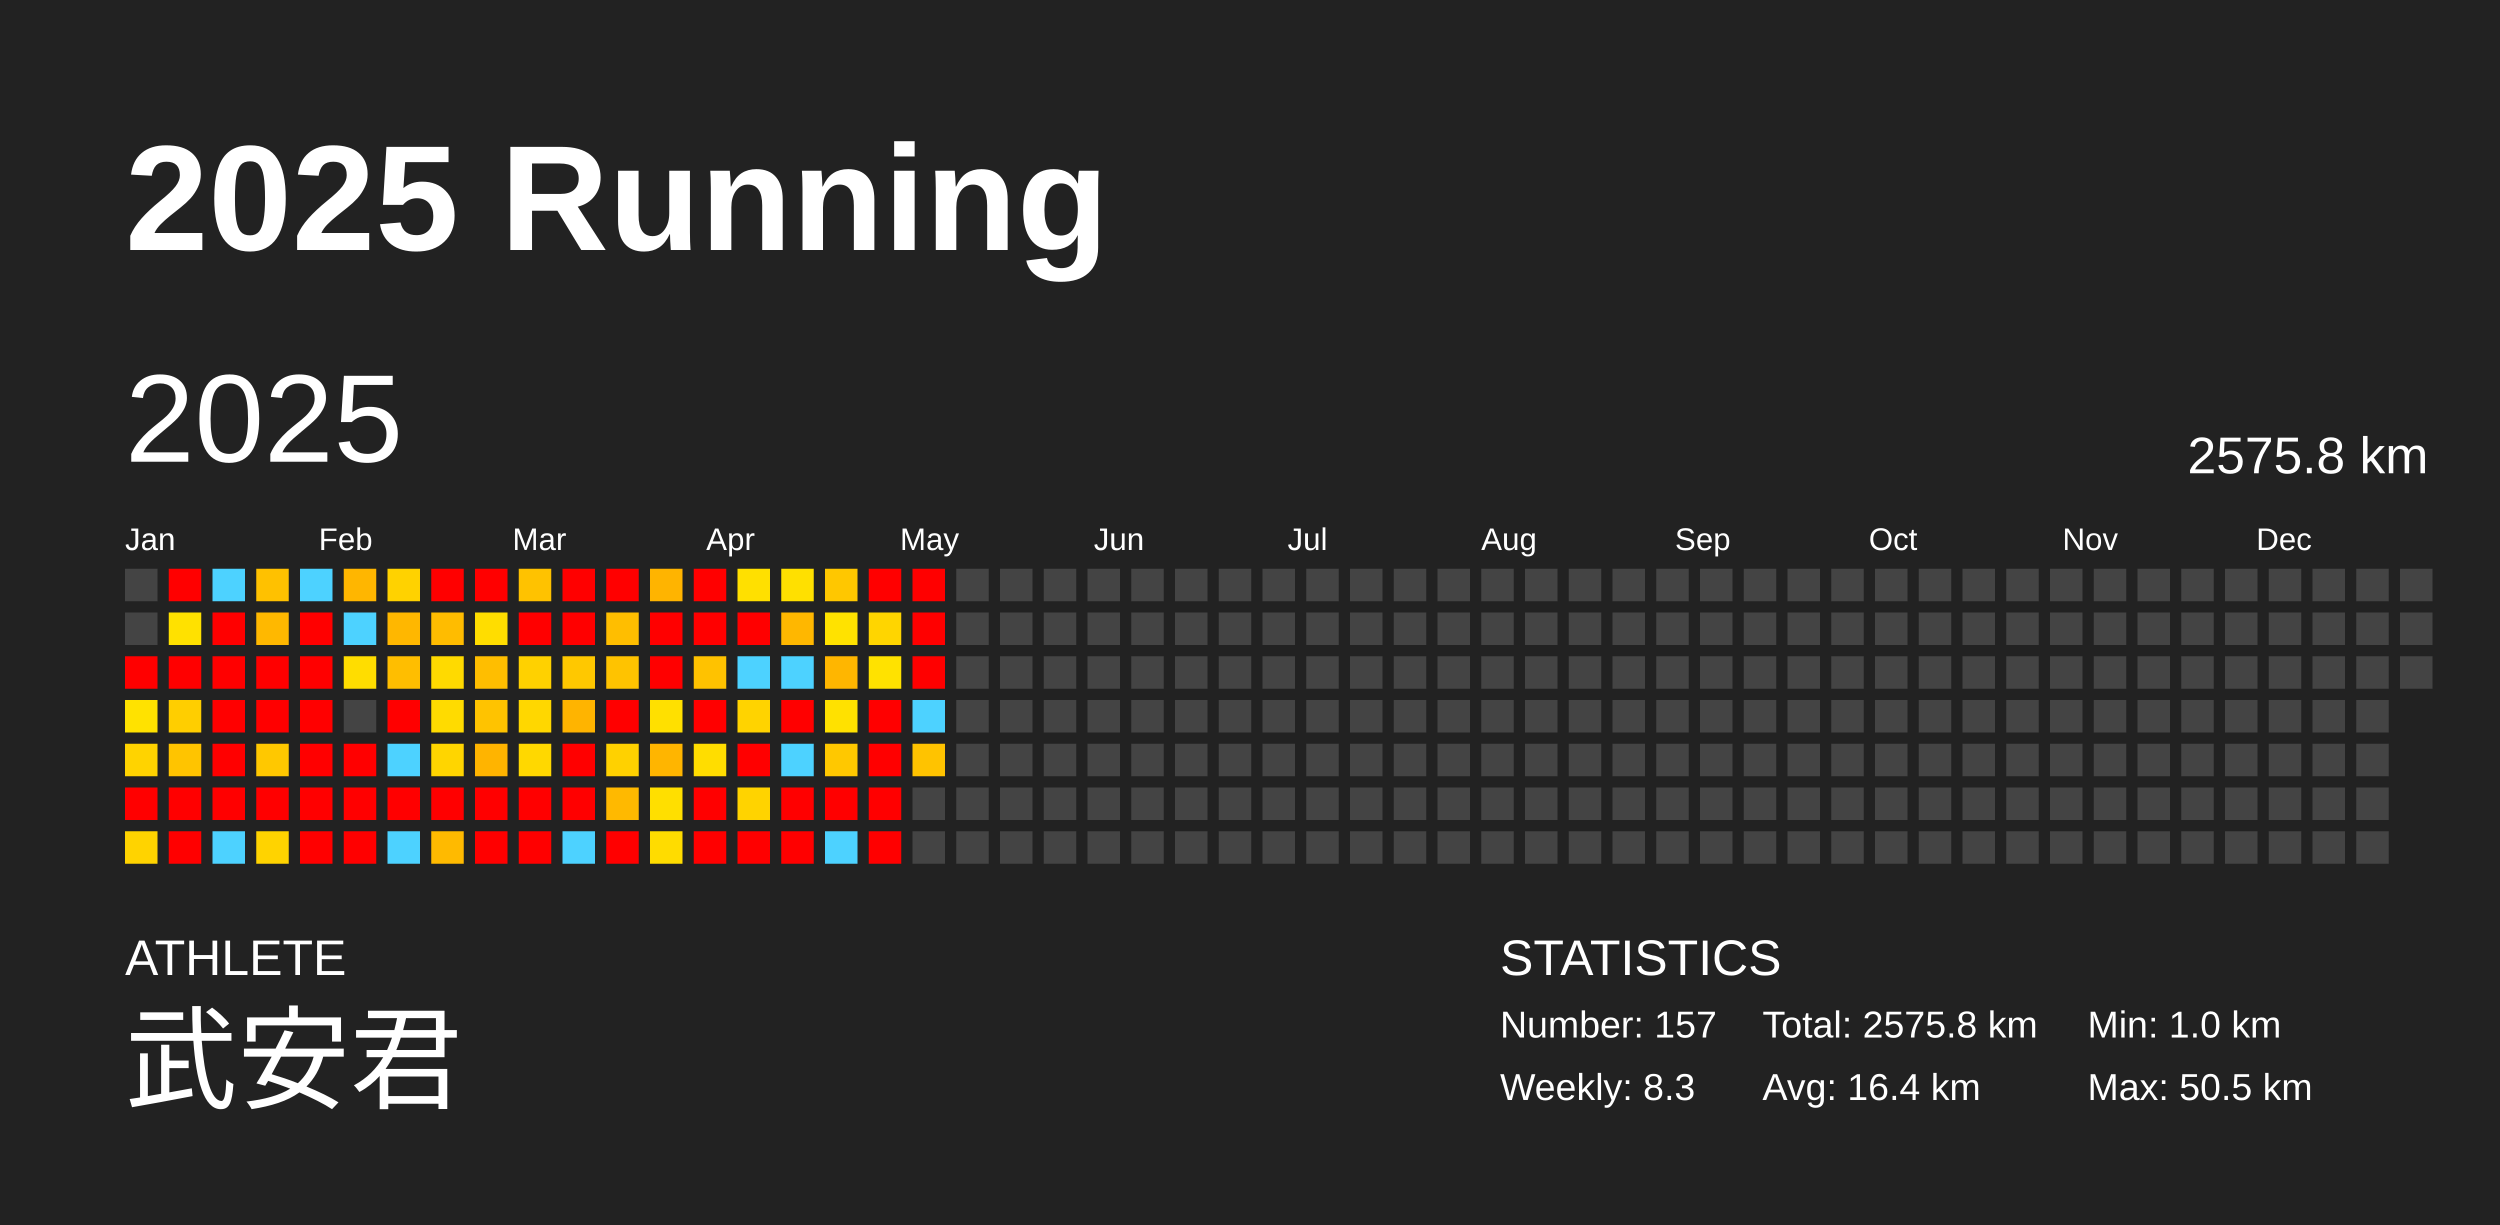
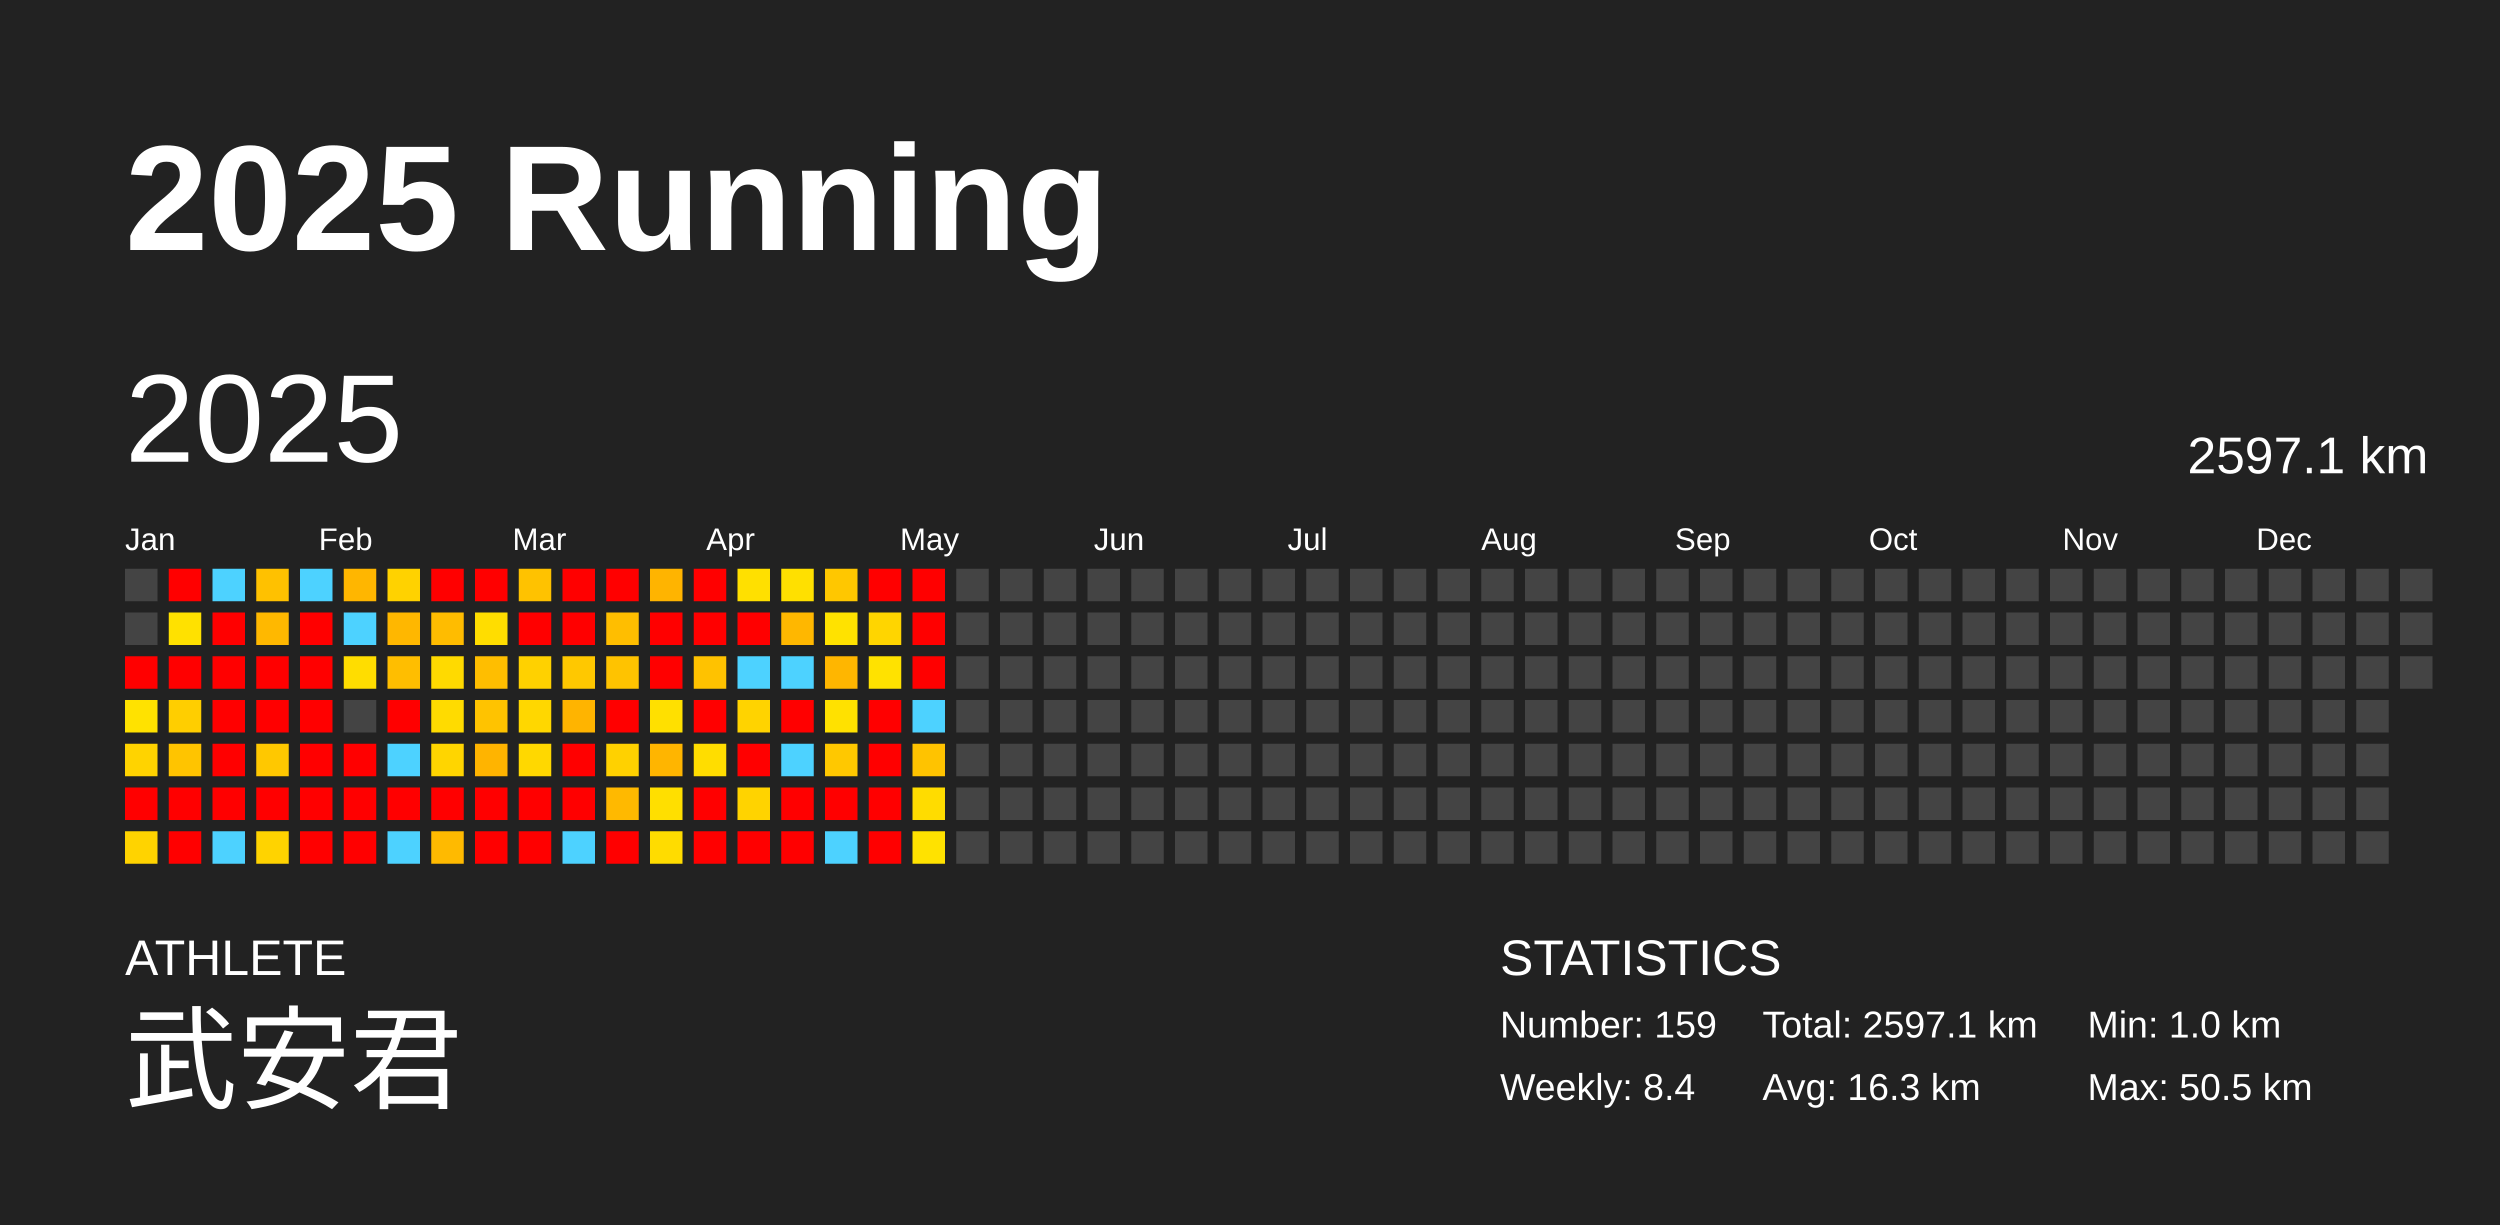
<svg xmlns="http://www.w3.org/2000/svg" baseProfile="full" height="98mm" version="1.1" viewBox="0,0,200,98" width="200mm">
  <defs />
  <rect fill="#222222" height="98" width="200" x="0" y="0" />
  <text fill="#FFFFFF" style="font-size:12px; font-family:Arial; font-weight:bold;" x="10" y="20">2025 Running</text>
  <text fill="#FFFFFF" style="font-size:4px; font-family:Arial" x="10" y="78">ATHLETE</text>
  <text fill="#FFFFFF" style="font-size:9px; font-family:Arial" x="10" y="88">武安君</text>
  <text fill="#FFFFFF" style="font-size:4px; font-family:Arial" x="120" y="78">STATISTICS</text>
-   <text fill="#FFFFFF" style="font-size:3px; font-family:Arial" x="120" y="83">Number: 157</text>
-   <text fill="#FFFFFF" style="font-size:3px; font-family:Arial" x="120" y="88">Weekly: 8.3</text>
-   <text fill="#FFFFFF" style="font-size:3px; font-family:Arial" x="141" y="83">Total: 2575.8 km</text>
-   <text fill="#FFFFFF" style="font-size:3px; font-family:Arial" x="141" y="88">Avg: 16.4 km</text>
+   <text fill="#FFFFFF" style="font-size:3px; font-family:Arial" x="120" y="83">Number: 159</text>
+   <text fill="#FFFFFF" style="font-size:3px; font-family:Arial" x="120" y="88">Weekly: 8.4</text>
+   <text fill="#FFFFFF" style="font-size:3px; font-family:Arial" x="141" y="83">Total: 2597.1 km</text>
+   <text fill="#FFFFFF" style="font-size:3px; font-family:Arial" x="141" y="88">Avg: 16.3 km</text>
  <text fill="#FFFFFF" style="font-size:3px; font-family:Arial" x="167" y="83">Min: 1.0 km</text>
  <text fill="#FFFFFF" style="font-size:3px; font-family:Arial" x="167" y="88">Max: 50.5 km</text>
  <text dominant-baseline="hanging" fill="#FFFFFF" style="font-size:10.0px; font-family:Arial;" x="10" y="30">2025</text>
-   <text dominant-baseline="hanging" fill="#FFFFFF" style="font-size:4.125px; font-family:Arial;" x="175" y="35">2575.8 km</text>
+   <text dominant-baseline="hanging" fill="#FFFFFF" style="font-size:4.125px; font-family:Arial;" x="175" y="35">2597.1 km</text>
  <text fill="#FFFFFF" style="font-size:2.5px; font-family:Arial" x="10.0" y="44">Jan</text>
  <text fill="#FFFFFF" style="font-size:2.5px; font-family:Arial" x="25.5" y="44">Feb</text>
  <text fill="#FFFFFF" style="font-size:2.5px; font-family:Arial" x="41.0" y="44">Mar</text>
  <text fill="#FFFFFF" style="font-size:2.5px; font-family:Arial" x="56.5" y="44">Apr</text>
  <text fill="#FFFFFF" style="font-size:2.5px; font-family:Arial" x="72.0" y="44">May</text>
  <text fill="#FFFFFF" style="font-size:2.5px; font-family:Arial" x="87.5" y="44">Jun</text>
  <text fill="#FFFFFF" style="font-size:2.5px; font-family:Arial" x="103.0" y="44">Jul</text>
  <text fill="#FFFFFF" style="font-size:2.5px; font-family:Arial" x="118.5" y="44">Aug</text>
  <text fill="#FFFFFF" style="font-size:2.5px; font-family:Arial" x="134.0" y="44">Sep</text>
  <text fill="#FFFFFF" style="font-size:2.5px; font-family:Arial" x="149.5" y="44">Oct</text>
  <text fill="#FFFFFF" style="font-size:2.5px; font-family:Arial" x="165.0" y="44">Nov</text>
  <text fill="#FFFFFF" style="font-size:2.5px; font-family:Arial" x="180.5" y="44">Dec</text>
  <rect fill="#444444" height="2.6" width="2.6" x="10.0" y="45.5" />
  <rect fill="#444444" height="2.6" width="2.6" x="10.0" y="49.0" />
  <rect fill="red" height="2.6" width="2.6" x="10.0" y="52.5" />
  <rect fill="#ffe200" height="2.6" width="2.6" x="10.0" y="56.0" />
  <rect fill="#ffd300" height="2.6" width="2.6" x="10.0" y="59.5" />
  <rect fill="red" height="2.6" width="2.6" x="10.0" y="63.0" />
  <rect fill="#ffd300" height="2.6" width="2.6" x="10.0" y="66.5" />
  <rect fill="red" height="2.6" width="2.6" x="13.5" y="45.5" />
  <rect fill="#ffe100" height="2.6" width="2.6" x="13.5" y="49.0" />
  <rect fill="red" height="2.6" width="2.6" x="13.5" y="52.5" />
  <rect fill="#ffce00" height="2.6" width="2.6" x="13.5" y="56.0" />
  <rect fill="#ffc400" height="2.6" width="2.6" x="13.5" y="59.5" />
  <rect fill="red" height="2.6" width="2.6" x="13.5" y="63.0" />
  <rect fill="red" height="2.6" width="2.6" x="13.5" y="66.5" />
  <rect fill="#4dd2ff" height="2.6" width="2.6" x="17.0" y="45.5" />
  <rect fill="red" height="2.6" width="2.6" x="17.0" y="49.0" />
  <rect fill="red" height="2.6" width="2.6" x="17.0" y="52.5" />
  <rect fill="red" height="2.6" width="2.6" x="17.0" y="56.0" />
  <rect fill="red" height="2.6" width="2.6" x="17.0" y="59.5" />
  <rect fill="red" height="2.6" width="2.6" x="17.0" y="63.0" />
  <rect fill="#4dd2ff" height="2.6" width="2.6" x="17.0" y="66.5" />
  <rect fill="#ffc100" height="2.6" width="2.6" x="20.5" y="45.5" />
  <rect fill="#ffb800" height="2.6" width="2.6" x="20.5" y="49.0" />
  <rect fill="red" height="2.6" width="2.6" x="20.5" y="52.5" />
  <rect fill="red" height="2.6" width="2.6" x="20.5" y="56.0" />
  <rect fill="#ffc800" height="2.6" width="2.6" x="20.5" y="59.5" />
  <rect fill="red" height="2.6" width="2.6" x="20.5" y="63.0" />
  <rect fill="#ffd300" height="2.6" width="2.6" x="20.5" y="66.5" />
  <rect fill="#4dd2ff" height="2.6" width="2.6" x="24.0" y="45.5" />
  <rect fill="red" height="2.6" width="2.6" x="24.0" y="49.0" />
  <rect fill="red" height="2.6" width="2.6" x="24.0" y="52.5" />
  <rect fill="red" height="2.6" width="2.6" x="24.0" y="56.0" />
  <rect fill="red" height="2.6" width="2.6" x="24.0" y="59.5" />
  <rect fill="red" height="2.6" width="2.6" x="24.0" y="63.0" />
  <rect fill="red" height="2.6" width="2.6" x="24.0" y="66.5" />
  <rect fill="#ffb600" height="2.6" width="2.6" x="27.5" y="45.5" />
  <rect fill="#4dd2ff" height="2.6" width="2.6" x="27.5" y="49.0" />
  <rect fill="#ffdd00" height="2.6" width="2.6" x="27.5" y="52.5" />
  <rect fill="#444444" height="2.6" width="2.6" x="27.5" y="56.0" />
  <rect fill="red" height="2.6" width="2.6" x="27.5" y="59.5" />
  <rect fill="red" height="2.6" width="2.6" x="27.5" y="63.0" />
  <rect fill="red" height="2.6" width="2.6" x="27.5" y="66.5" />
  <rect fill="#ffd200" height="2.6" width="2.6" x="31.0" y="45.5" />
  <rect fill="#ffb700" height="2.6" width="2.6" x="31.0" y="49.0" />
  <rect fill="#ffbe00" height="2.6" width="2.6" x="31.0" y="52.5" />
  <rect fill="red" height="2.6" width="2.6" x="31.0" y="56.0" />
  <rect fill="#4dd2ff" height="2.6" width="2.6" x="31.0" y="59.5" />
  <rect fill="red" height="2.6" width="2.6" x="31.0" y="63.0" />
  <rect fill="#4dd2ff" height="2.6" width="2.6" x="31.0" y="66.5" />
  <rect fill="red" height="2.6" width="2.6" x="34.5" y="45.5" />
  <rect fill="#ffbc00" height="2.6" width="2.6" x="34.5" y="49.0" />
  <rect fill="#ffda00" height="2.6" width="2.6" x="34.5" y="52.5" />
  <rect fill="#ffdb00" height="2.6" width="2.6" x="34.5" y="56.0" />
  <rect fill="#ffd500" height="2.6" width="2.6" x="34.5" y="59.5" />
  <rect fill="red" height="2.6" width="2.6" x="34.5" y="63.0" />
  <rect fill="#ffba00" height="2.6" width="2.6" x="34.5" y="66.5" />
  <rect fill="red" height="2.6" width="2.6" x="38.0" y="45.5" />
  <rect fill="#ffdd00" height="2.6" width="2.6" x="38.0" y="49.0" />
  <rect fill="#ffbe00" height="2.6" width="2.6" x="38.0" y="52.5" />
  <rect fill="#ffc300" height="2.6" width="2.6" x="38.0" y="56.0" />
  <rect fill="#ffb400" height="2.6" width="2.6" x="38.0" y="59.5" />
  <rect fill="red" height="2.6" width="2.6" x="38.0" y="63.0" />
  <rect fill="red" height="2.6" width="2.6" x="38.0" y="66.5" />
  <rect fill="#ffc200" height="2.6" width="2.6" x="41.5" y="45.5" />
  <rect fill="red" height="2.6" width="2.6" x="41.5" y="49.0" />
  <rect fill="#ffd100" height="2.6" width="2.6" x="41.5" y="52.5" />
  <rect fill="#ffd700" height="2.6" width="2.6" x="41.5" y="56.0" />
  <rect fill="#ffd800" height="2.6" width="2.6" x="41.5" y="59.5" />
  <rect fill="red" height="2.6" width="2.6" x="41.5" y="63.0" />
  <rect fill="red" height="2.6" width="2.6" x="41.5" y="66.5" />
  <rect fill="red" height="2.6" width="2.6" x="45.0" y="45.5" />
  <rect fill="red" height="2.6" width="2.6" x="45.0" y="49.0" />
  <rect fill="#ffc800" height="2.6" width="2.6" x="45.0" y="52.5" />
  <rect fill="#ffb400" height="2.6" width="2.6" x="45.0" y="56.0" />
  <rect fill="red" height="2.6" width="2.6" x="45.0" y="59.5" />
  <rect fill="red" height="2.6" width="2.6" x="45.0" y="63.0" />
  <rect fill="#4dd2ff" height="2.6" width="2.6" x="45.0" y="66.5" />
  <rect fill="red" height="2.6" width="2.6" x="48.5" y="45.5" />
  <rect fill="#ffbe00" height="2.6" width="2.6" x="48.5" y="49.0" />
  <rect fill="#ffc300" height="2.6" width="2.6" x="48.5" y="52.5" />
  <rect fill="red" height="2.6" width="2.6" x="48.5" y="56.0" />
  <rect fill="#ffd100" height="2.6" width="2.6" x="48.5" y="59.5" />
  <rect fill="#ffb900" height="2.6" width="2.6" x="48.5" y="63.0" />
  <rect fill="red" height="2.6" width="2.6" x="48.5" y="66.5" />
  <rect fill="#ffb400" height="2.6" width="2.6" x="52.0" y="45.5" />
  <rect fill="red" height="2.6" width="2.6" x="52.0" y="49.0" />
  <rect fill="red" height="2.6" width="2.6" x="52.0" y="52.5" />
  <rect fill="#ffe000" height="2.6" width="2.6" x="52.0" y="56.0" />
  <rect fill="#ffb500" height="2.6" width="2.6" x="52.0" y="59.5" />
  <rect fill="#ffdf00" height="2.6" width="2.6" x="52.0" y="63.0" />
  <rect fill="#ffdc00" height="2.6" width="2.6" x="52.0" y="66.5" />
  <rect fill="red" height="2.6" width="2.6" x="55.5" y="45.5" />
  <rect fill="red" height="2.6" width="2.6" x="55.5" y="49.0" />
  <rect fill="#ffc200" height="2.6" width="2.6" x="55.5" y="52.5" />
  <rect fill="red" height="2.6" width="2.6" x="55.5" y="56.0" />
  <rect fill="#ffdd00" height="2.6" width="2.6" x="55.5" y="59.5" />
  <rect fill="red" height="2.6" width="2.6" x="55.5" y="63.0" />
  <rect fill="red" height="2.6" width="2.6" x="55.5" y="66.5" />
  <rect fill="#ffe000" height="2.6" width="2.6" x="59.0" y="45.5" />
  <rect fill="red" height="2.6" width="2.6" x="59.0" y="49.0" />
  <rect fill="#4dd2ff" height="2.6" width="2.6" x="59.0" y="52.5" />
  <rect fill="#ffd300" height="2.6" width="2.6" x="59.0" y="56.0" />
  <rect fill="red" height="2.6" width="2.6" x="59.0" y="59.5" />
  <rect fill="#ffd300" height="2.6" width="2.6" x="59.0" y="63.0" />
  <rect fill="red" height="2.6" width="2.6" x="59.0" y="66.5" />
  <rect fill="#ffe000" height="2.6" width="2.6" x="62.5" y="45.5" />
  <rect fill="#ffb700" height="2.6" width="2.6" x="62.5" y="49.0" />
  <rect fill="#4dd2ff" height="2.6" width="2.6" x="62.5" y="52.5" />
  <rect fill="red" height="2.6" width="2.6" x="62.5" y="56.0" />
  <rect fill="#4dd2ff" height="2.6" width="2.6" x="62.5" y="59.5" />
  <rect fill="red" height="2.6" width="2.6" x="62.5" y="63.0" />
  <rect fill="red" height="2.6" width="2.6" x="62.5" y="66.5" />
  <rect fill="#ffc700" height="2.6" width="2.6" x="66.0" y="45.5" />
  <rect fill="#ffe200" height="2.6" width="2.6" x="66.0" y="49.0" />
  <rect fill="#ffb600" height="2.6" width="2.6" x="66.0" y="52.5" />
  <rect fill="#ffe100" height="2.6" width="2.6" x="66.0" y="56.0" />
  <rect fill="#ffc800" height="2.6" width="2.6" x="66.0" y="59.5" />
  <rect fill="red" height="2.6" width="2.6" x="66.0" y="63.0" />
  <rect fill="#4dd2ff" height="2.6" width="2.6" x="66.0" y="66.5" />
  <rect fill="red" height="2.6" width="2.6" x="69.5" y="45.5" />
  <rect fill="#ffd500" height="2.6" width="2.6" x="69.5" y="49.0" />
  <rect fill="#ffe200" height="2.6" width="2.6" x="69.5" y="52.5" />
  <rect fill="red" height="2.6" width="2.6" x="69.5" y="56.0" />
  <rect fill="red" height="2.6" width="2.6" x="69.5" y="59.5" />
  <rect fill="red" height="2.6" width="2.6" x="69.5" y="63.0" />
  <rect fill="red" height="2.6" width="2.6" x="69.5" y="66.5" />
  <rect fill="red" height="2.6" width="2.6" x="73.0" y="45.5" />
  <rect fill="red" height="2.6" width="2.6" x="73.0" y="49.0" />
  <rect fill="red" height="2.6" width="2.6" x="73.0" y="52.5" />
  <rect fill="#4dd2ff" height="2.6" width="2.6" x="73.0" y="56.0" />
  <rect fill="#ffc300" height="2.6" width="2.6" x="73.0" y="59.5" />
-   <rect fill="#444444" height="2.6" width="2.6" x="73.0" y="63.0" />
-   <rect fill="#444444" height="2.6" width="2.6" x="73.0" y="66.5" />
+   <rect fill="#ffdc00" height="2.6" width="2.6" x="73.0" y="63.0" />
+   <rect fill="#ffe200" height="2.6" width="2.6" x="73.0" y="66.5" />
  <rect fill="#444444" height="2.6" width="2.6" x="76.5" y="45.5" />
  <rect fill="#444444" height="2.6" width="2.6" x="76.5" y="49.0" />
  <rect fill="#444444" height="2.6" width="2.6" x="76.5" y="52.5" />
  <rect fill="#444444" height="2.6" width="2.6" x="76.5" y="56.0" />
  <rect fill="#444444" height="2.6" width="2.6" x="76.5" y="59.5" />
  <rect fill="#444444" height="2.6" width="2.6" x="76.5" y="63.0" />
  <rect fill="#444444" height="2.6" width="2.6" x="76.5" y="66.5" />
  <rect fill="#444444" height="2.6" width="2.6" x="80.0" y="45.5" />
  <rect fill="#444444" height="2.6" width="2.6" x="80.0" y="49.0" />
  <rect fill="#444444" height="2.6" width="2.6" x="80.0" y="52.5" />
  <rect fill="#444444" height="2.6" width="2.6" x="80.0" y="56.0" />
  <rect fill="#444444" height="2.6" width="2.6" x="80.0" y="59.5" />
  <rect fill="#444444" height="2.6" width="2.6" x="80.0" y="63.0" />
  <rect fill="#444444" height="2.6" width="2.6" x="80.0" y="66.5" />
  <rect fill="#444444" height="2.6" width="2.6" x="83.5" y="45.5" />
  <rect fill="#444444" height="2.6" width="2.6" x="83.5" y="49.0" />
  <rect fill="#444444" height="2.6" width="2.6" x="83.5" y="52.5" />
  <rect fill="#444444" height="2.6" width="2.6" x="83.5" y="56.0" />
  <rect fill="#444444" height="2.6" width="2.6" x="83.5" y="59.5" />
  <rect fill="#444444" height="2.6" width="2.6" x="83.5" y="63.0" />
  <rect fill="#444444" height="2.6" width="2.6" x="83.5" y="66.5" />
  <rect fill="#444444" height="2.6" width="2.6" x="87.0" y="45.5" />
  <rect fill="#444444" height="2.6" width="2.6" x="87.0" y="49.0" />
  <rect fill="#444444" height="2.6" width="2.6" x="87.0" y="52.5" />
  <rect fill="#444444" height="2.6" width="2.6" x="87.0" y="56.0" />
  <rect fill="#444444" height="2.6" width="2.6" x="87.0" y="59.5" />
  <rect fill="#444444" height="2.6" width="2.6" x="87.0" y="63.0" />
  <rect fill="#444444" height="2.6" width="2.6" x="87.0" y="66.5" />
  <rect fill="#444444" height="2.6" width="2.6" x="90.5" y="45.5" />
  <rect fill="#444444" height="2.6" width="2.6" x="90.5" y="49.0" />
  <rect fill="#444444" height="2.6" width="2.6" x="90.5" y="52.5" />
  <rect fill="#444444" height="2.6" width="2.6" x="90.5" y="56.0" />
  <rect fill="#444444" height="2.6" width="2.6" x="90.5" y="59.5" />
  <rect fill="#444444" height="2.6" width="2.6" x="90.5" y="63.0" />
  <rect fill="#444444" height="2.6" width="2.6" x="90.5" y="66.5" />
  <rect fill="#444444" height="2.6" width="2.6" x="94.0" y="45.5" />
  <rect fill="#444444" height="2.6" width="2.6" x="94.0" y="49.0" />
  <rect fill="#444444" height="2.6" width="2.6" x="94.0" y="52.5" />
  <rect fill="#444444" height="2.6" width="2.6" x="94.0" y="56.0" />
  <rect fill="#444444" height="2.6" width="2.6" x="94.0" y="59.5" />
  <rect fill="#444444" height="2.6" width="2.6" x="94.0" y="63.0" />
  <rect fill="#444444" height="2.6" width="2.6" x="94.0" y="66.5" />
  <rect fill="#444444" height="2.6" width="2.6" x="97.5" y="45.5" />
  <rect fill="#444444" height="2.6" width="2.6" x="97.5" y="49.0" />
  <rect fill="#444444" height="2.6" width="2.6" x="97.5" y="52.5" />
  <rect fill="#444444" height="2.6" width="2.6" x="97.5" y="56.0" />
  <rect fill="#444444" height="2.6" width="2.6" x="97.5" y="59.5" />
  <rect fill="#444444" height="2.6" width="2.6" x="97.5" y="63.0" />
  <rect fill="#444444" height="2.6" width="2.6" x="97.5" y="66.5" />
  <rect fill="#444444" height="2.6" width="2.6" x="101.0" y="45.5" />
  <rect fill="#444444" height="2.6" width="2.6" x="101.0" y="49.0" />
  <rect fill="#444444" height="2.6" width="2.6" x="101.0" y="52.5" />
  <rect fill="#444444" height="2.6" width="2.6" x="101.0" y="56.0" />
  <rect fill="#444444" height="2.6" width="2.6" x="101.0" y="59.5" />
  <rect fill="#444444" height="2.6" width="2.6" x="101.0" y="63.0" />
  <rect fill="#444444" height="2.6" width="2.6" x="101.0" y="66.5" />
  <rect fill="#444444" height="2.6" width="2.6" x="104.5" y="45.5" />
  <rect fill="#444444" height="2.6" width="2.6" x="104.5" y="49.0" />
  <rect fill="#444444" height="2.6" width="2.6" x="104.5" y="52.5" />
  <rect fill="#444444" height="2.6" width="2.6" x="104.5" y="56.0" />
  <rect fill="#444444" height="2.6" width="2.6" x="104.5" y="59.5" />
  <rect fill="#444444" height="2.6" width="2.6" x="104.5" y="63.0" />
  <rect fill="#444444" height="2.6" width="2.6" x="104.5" y="66.5" />
  <rect fill="#444444" height="2.6" width="2.6" x="108.0" y="45.5" />
  <rect fill="#444444" height="2.6" width="2.6" x="108.0" y="49.0" />
  <rect fill="#444444" height="2.6" width="2.6" x="108.0" y="52.5" />
  <rect fill="#444444" height="2.6" width="2.6" x="108.0" y="56.0" />
  <rect fill="#444444" height="2.6" width="2.6" x="108.0" y="59.5" />
  <rect fill="#444444" height="2.6" width="2.6" x="108.0" y="63.0" />
  <rect fill="#444444" height="2.6" width="2.6" x="108.0" y="66.5" />
  <rect fill="#444444" height="2.6" width="2.6" x="111.5" y="45.5" />
  <rect fill="#444444" height="2.6" width="2.6" x="111.5" y="49.0" />
  <rect fill="#444444" height="2.6" width="2.6" x="111.5" y="52.5" />
  <rect fill="#444444" height="2.6" width="2.6" x="111.5" y="56.0" />
  <rect fill="#444444" height="2.6" width="2.6" x="111.5" y="59.5" />
  <rect fill="#444444" height="2.6" width="2.6" x="111.5" y="63.0" />
  <rect fill="#444444" height="2.6" width="2.6" x="111.5" y="66.5" />
  <rect fill="#444444" height="2.6" width="2.6" x="115.0" y="45.5" />
  <rect fill="#444444" height="2.6" width="2.6" x="115.0" y="49.0" />
  <rect fill="#444444" height="2.6" width="2.6" x="115.0" y="52.5" />
  <rect fill="#444444" height="2.6" width="2.6" x="115.0" y="56.0" />
  <rect fill="#444444" height="2.6" width="2.6" x="115.0" y="59.5" />
  <rect fill="#444444" height="2.6" width="2.6" x="115.0" y="63.0" />
  <rect fill="#444444" height="2.6" width="2.6" x="115.0" y="66.5" />
  <rect fill="#444444" height="2.6" width="2.6" x="118.5" y="45.5" />
  <rect fill="#444444" height="2.6" width="2.6" x="118.5" y="49.0" />
  <rect fill="#444444" height="2.6" width="2.6" x="118.5" y="52.5" />
  <rect fill="#444444" height="2.6" width="2.6" x="118.5" y="56.0" />
  <rect fill="#444444" height="2.6" width="2.6" x="118.5" y="59.5" />
  <rect fill="#444444" height="2.6" width="2.6" x="118.5" y="63.0" />
  <rect fill="#444444" height="2.6" width="2.6" x="118.5" y="66.5" />
  <rect fill="#444444" height="2.6" width="2.6" x="122.0" y="45.5" />
  <rect fill="#444444" height="2.6" width="2.6" x="122.0" y="49.0" />
  <rect fill="#444444" height="2.6" width="2.6" x="122.0" y="52.5" />
  <rect fill="#444444" height="2.6" width="2.6" x="122.0" y="56.0" />
  <rect fill="#444444" height="2.6" width="2.6" x="122.0" y="59.5" />
  <rect fill="#444444" height="2.6" width="2.6" x="122.0" y="63.0" />
  <rect fill="#444444" height="2.6" width="2.6" x="122.0" y="66.5" />
  <rect fill="#444444" height="2.6" width="2.6" x="125.5" y="45.5" />
  <rect fill="#444444" height="2.6" width="2.6" x="125.5" y="49.0" />
  <rect fill="#444444" height="2.6" width="2.6" x="125.5" y="52.5" />
  <rect fill="#444444" height="2.6" width="2.6" x="125.5" y="56.0" />
  <rect fill="#444444" height="2.6" width="2.6" x="125.5" y="59.5" />
  <rect fill="#444444" height="2.6" width="2.6" x="125.5" y="63.0" />
  <rect fill="#444444" height="2.6" width="2.6" x="125.5" y="66.5" />
  <rect fill="#444444" height="2.6" width="2.6" x="129.0" y="45.5" />
  <rect fill="#444444" height="2.6" width="2.6" x="129.0" y="49.0" />
  <rect fill="#444444" height="2.6" width="2.6" x="129.0" y="52.5" />
  <rect fill="#444444" height="2.6" width="2.6" x="129.0" y="56.0" />
  <rect fill="#444444" height="2.6" width="2.6" x="129.0" y="59.5" />
  <rect fill="#444444" height="2.6" width="2.6" x="129.0" y="63.0" />
  <rect fill="#444444" height="2.6" width="2.6" x="129.0" y="66.5" />
  <rect fill="#444444" height="2.6" width="2.6" x="132.5" y="45.5" />
  <rect fill="#444444" height="2.6" width="2.6" x="132.5" y="49.0" />
  <rect fill="#444444" height="2.6" width="2.6" x="132.5" y="52.5" />
  <rect fill="#444444" height="2.6" width="2.6" x="132.5" y="56.0" />
  <rect fill="#444444" height="2.6" width="2.6" x="132.5" y="59.5" />
  <rect fill="#444444" height="2.6" width="2.6" x="132.5" y="63.0" />
  <rect fill="#444444" height="2.6" width="2.6" x="132.5" y="66.5" />
  <rect fill="#444444" height="2.6" width="2.6" x="136.0" y="45.5" />
  <rect fill="#444444" height="2.6" width="2.6" x="136.0" y="49.0" />
  <rect fill="#444444" height="2.6" width="2.6" x="136.0" y="52.5" />
  <rect fill="#444444" height="2.6" width="2.6" x="136.0" y="56.0" />
  <rect fill="#444444" height="2.6" width="2.6" x="136.0" y="59.5" />
  <rect fill="#444444" height="2.6" width="2.6" x="136.0" y="63.0" />
  <rect fill="#444444" height="2.6" width="2.6" x="136.0" y="66.5" />
  <rect fill="#444444" height="2.6" width="2.6" x="139.5" y="45.5" />
  <rect fill="#444444" height="2.6" width="2.6" x="139.5" y="49.0" />
  <rect fill="#444444" height="2.6" width="2.6" x="139.5" y="52.5" />
  <rect fill="#444444" height="2.6" width="2.6" x="139.5" y="56.0" />
  <rect fill="#444444" height="2.6" width="2.6" x="139.5" y="59.5" />
  <rect fill="#444444" height="2.6" width="2.6" x="139.5" y="63.0" />
  <rect fill="#444444" height="2.6" width="2.6" x="139.5" y="66.5" />
  <rect fill="#444444" height="2.6" width="2.6" x="143.0" y="45.5" />
  <rect fill="#444444" height="2.6" width="2.6" x="143.0" y="49.0" />
  <rect fill="#444444" height="2.6" width="2.6" x="143.0" y="52.5" />
  <rect fill="#444444" height="2.6" width="2.6" x="143.0" y="56.0" />
  <rect fill="#444444" height="2.6" width="2.6" x="143.0" y="59.5" />
  <rect fill="#444444" height="2.6" width="2.6" x="143.0" y="63.0" />
  <rect fill="#444444" height="2.6" width="2.6" x="143.0" y="66.5" />
  <rect fill="#444444" height="2.6" width="2.6" x="146.5" y="45.5" />
  <rect fill="#444444" height="2.6" width="2.6" x="146.5" y="49.0" />
  <rect fill="#444444" height="2.6" width="2.6" x="146.5" y="52.5" />
  <rect fill="#444444" height="2.6" width="2.6" x="146.5" y="56.0" />
  <rect fill="#444444" height="2.6" width="2.6" x="146.5" y="59.5" />
  <rect fill="#444444" height="2.6" width="2.6" x="146.5" y="63.0" />
  <rect fill="#444444" height="2.6" width="2.6" x="146.5" y="66.5" />
  <rect fill="#444444" height="2.6" width="2.6" x="150.0" y="45.5" />
  <rect fill="#444444" height="2.6" width="2.6" x="150.0" y="49.0" />
  <rect fill="#444444" height="2.6" width="2.6" x="150.0" y="52.5" />
  <rect fill="#444444" height="2.6" width="2.6" x="150.0" y="56.0" />
  <rect fill="#444444" height="2.6" width="2.6" x="150.0" y="59.5" />
  <rect fill="#444444" height="2.6" width="2.6" x="150.0" y="63.0" />
  <rect fill="#444444" height="2.6" width="2.6" x="150.0" y="66.5" />
  <rect fill="#444444" height="2.6" width="2.6" x="153.5" y="45.5" />
  <rect fill="#444444" height="2.6" width="2.6" x="153.5" y="49.0" />
  <rect fill="#444444" height="2.6" width="2.6" x="153.5" y="52.5" />
  <rect fill="#444444" height="2.6" width="2.6" x="153.5" y="56.0" />
  <rect fill="#444444" height="2.6" width="2.6" x="153.5" y="59.5" />
  <rect fill="#444444" height="2.6" width="2.6" x="153.5" y="63.0" />
  <rect fill="#444444" height="2.6" width="2.6" x="153.5" y="66.5" />
  <rect fill="#444444" height="2.6" width="2.6" x="157.0" y="45.5" />
  <rect fill="#444444" height="2.6" width="2.6" x="157.0" y="49.0" />
  <rect fill="#444444" height="2.6" width="2.6" x="157.0" y="52.5" />
  <rect fill="#444444" height="2.6" width="2.6" x="157.0" y="56.0" />
  <rect fill="#444444" height="2.6" width="2.6" x="157.0" y="59.5" />
  <rect fill="#444444" height="2.6" width="2.6" x="157.0" y="63.0" />
  <rect fill="#444444" height="2.6" width="2.6" x="157.0" y="66.5" />
  <rect fill="#444444" height="2.6" width="2.6" x="160.5" y="45.5" />
  <rect fill="#444444" height="2.6" width="2.6" x="160.5" y="49.0" />
  <rect fill="#444444" height="2.6" width="2.6" x="160.5" y="52.5" />
  <rect fill="#444444" height="2.6" width="2.6" x="160.5" y="56.0" />
  <rect fill="#444444" height="2.6" width="2.6" x="160.5" y="59.5" />
  <rect fill="#444444" height="2.6" width="2.6" x="160.5" y="63.0" />
  <rect fill="#444444" height="2.6" width="2.6" x="160.5" y="66.5" />
  <rect fill="#444444" height="2.6" width="2.6" x="164.0" y="45.5" />
  <rect fill="#444444" height="2.6" width="2.6" x="164.0" y="49.0" />
  <rect fill="#444444" height="2.6" width="2.6" x="164.0" y="52.5" />
  <rect fill="#444444" height="2.6" width="2.6" x="164.0" y="56.0" />
  <rect fill="#444444" height="2.6" width="2.6" x="164.0" y="59.5" />
  <rect fill="#444444" height="2.6" width="2.6" x="164.0" y="63.0" />
  <rect fill="#444444" height="2.6" width="2.6" x="164.0" y="66.5" />
  <rect fill="#444444" height="2.6" width="2.6" x="167.5" y="45.5" />
  <rect fill="#444444" height="2.6" width="2.6" x="167.5" y="49.0" />
  <rect fill="#444444" height="2.6" width="2.6" x="167.5" y="52.5" />
  <rect fill="#444444" height="2.6" width="2.6" x="167.5" y="56.0" />
  <rect fill="#444444" height="2.6" width="2.6" x="167.5" y="59.5" />
  <rect fill="#444444" height="2.6" width="2.6" x="167.5" y="63.0" />
  <rect fill="#444444" height="2.6" width="2.6" x="167.5" y="66.5" />
  <rect fill="#444444" height="2.6" width="2.6" x="171.0" y="45.5" />
  <rect fill="#444444" height="2.6" width="2.6" x="171.0" y="49.0" />
  <rect fill="#444444" height="2.6" width="2.6" x="171.0" y="52.5" />
  <rect fill="#444444" height="2.6" width="2.6" x="171.0" y="56.0" />
  <rect fill="#444444" height="2.6" width="2.6" x="171.0" y="59.5" />
  <rect fill="#444444" height="2.6" width="2.6" x="171.0" y="63.0" />
  <rect fill="#444444" height="2.6" width="2.6" x="171.0" y="66.5" />
  <rect fill="#444444" height="2.6" width="2.6" x="174.5" y="45.5" />
  <rect fill="#444444" height="2.6" width="2.6" x="174.5" y="49.0" />
  <rect fill="#444444" height="2.6" width="2.6" x="174.5" y="52.5" />
  <rect fill="#444444" height="2.6" width="2.6" x="174.5" y="56.0" />
  <rect fill="#444444" height="2.6" width="2.6" x="174.5" y="59.5" />
  <rect fill="#444444" height="2.6" width="2.6" x="174.5" y="63.0" />
  <rect fill="#444444" height="2.6" width="2.6" x="174.5" y="66.5" />
  <rect fill="#444444" height="2.6" width="2.6" x="178.0" y="45.5" />
  <rect fill="#444444" height="2.6" width="2.6" x="178.0" y="49.0" />
  <rect fill="#444444" height="2.6" width="2.6" x="178.0" y="52.5" />
  <rect fill="#444444" height="2.6" width="2.6" x="178.0" y="56.0" />
  <rect fill="#444444" height="2.6" width="2.6" x="178.0" y="59.5" />
  <rect fill="#444444" height="2.6" width="2.6" x="178.0" y="63.0" />
  <rect fill="#444444" height="2.6" width="2.6" x="178.0" y="66.5" />
  <rect fill="#444444" height="2.6" width="2.6" x="181.5" y="45.5" />
  <rect fill="#444444" height="2.6" width="2.6" x="181.5" y="49.0" />
  <rect fill="#444444" height="2.6" width="2.6" x="181.5" y="52.5" />
  <rect fill="#444444" height="2.6" width="2.6" x="181.5" y="56.0" />
  <rect fill="#444444" height="2.6" width="2.6" x="181.5" y="59.5" />
  <rect fill="#444444" height="2.6" width="2.6" x="181.5" y="63.0" />
  <rect fill="#444444" height="2.6" width="2.6" x="181.5" y="66.5" />
  <rect fill="#444444" height="2.6" width="2.6" x="185.0" y="45.5" />
  <rect fill="#444444" height="2.6" width="2.6" x="185.0" y="49.0" />
  <rect fill="#444444" height="2.6" width="2.6" x="185.0" y="52.5" />
  <rect fill="#444444" height="2.6" width="2.6" x="185.0" y="56.0" />
  <rect fill="#444444" height="2.6" width="2.6" x="185.0" y="59.5" />
  <rect fill="#444444" height="2.6" width="2.6" x="185.0" y="63.0" />
  <rect fill="#444444" height="2.6" width="2.6" x="185.0" y="66.5" />
  <rect fill="#444444" height="2.6" width="2.6" x="188.5" y="45.5" />
  <rect fill="#444444" height="2.6" width="2.6" x="188.5" y="49.0" />
  <rect fill="#444444" height="2.6" width="2.6" x="188.5" y="52.5" />
  <rect fill="#444444" height="2.6" width="2.6" x="188.5" y="56.0" />
  <rect fill="#444444" height="2.6" width="2.6" x="188.5" y="59.5" />
  <rect fill="#444444" height="2.6" width="2.6" x="188.5" y="63.0" />
  <rect fill="#444444" height="2.6" width="2.6" x="188.5" y="66.5" />
  <rect fill="#444444" height="2.6" width="2.6" x="192.0" y="45.5" />
  <rect fill="#444444" height="2.6" width="2.6" x="192.0" y="49.0" />
  <rect fill="#444444" height="2.6" width="2.6" x="192.0" y="52.5" />
</svg>
